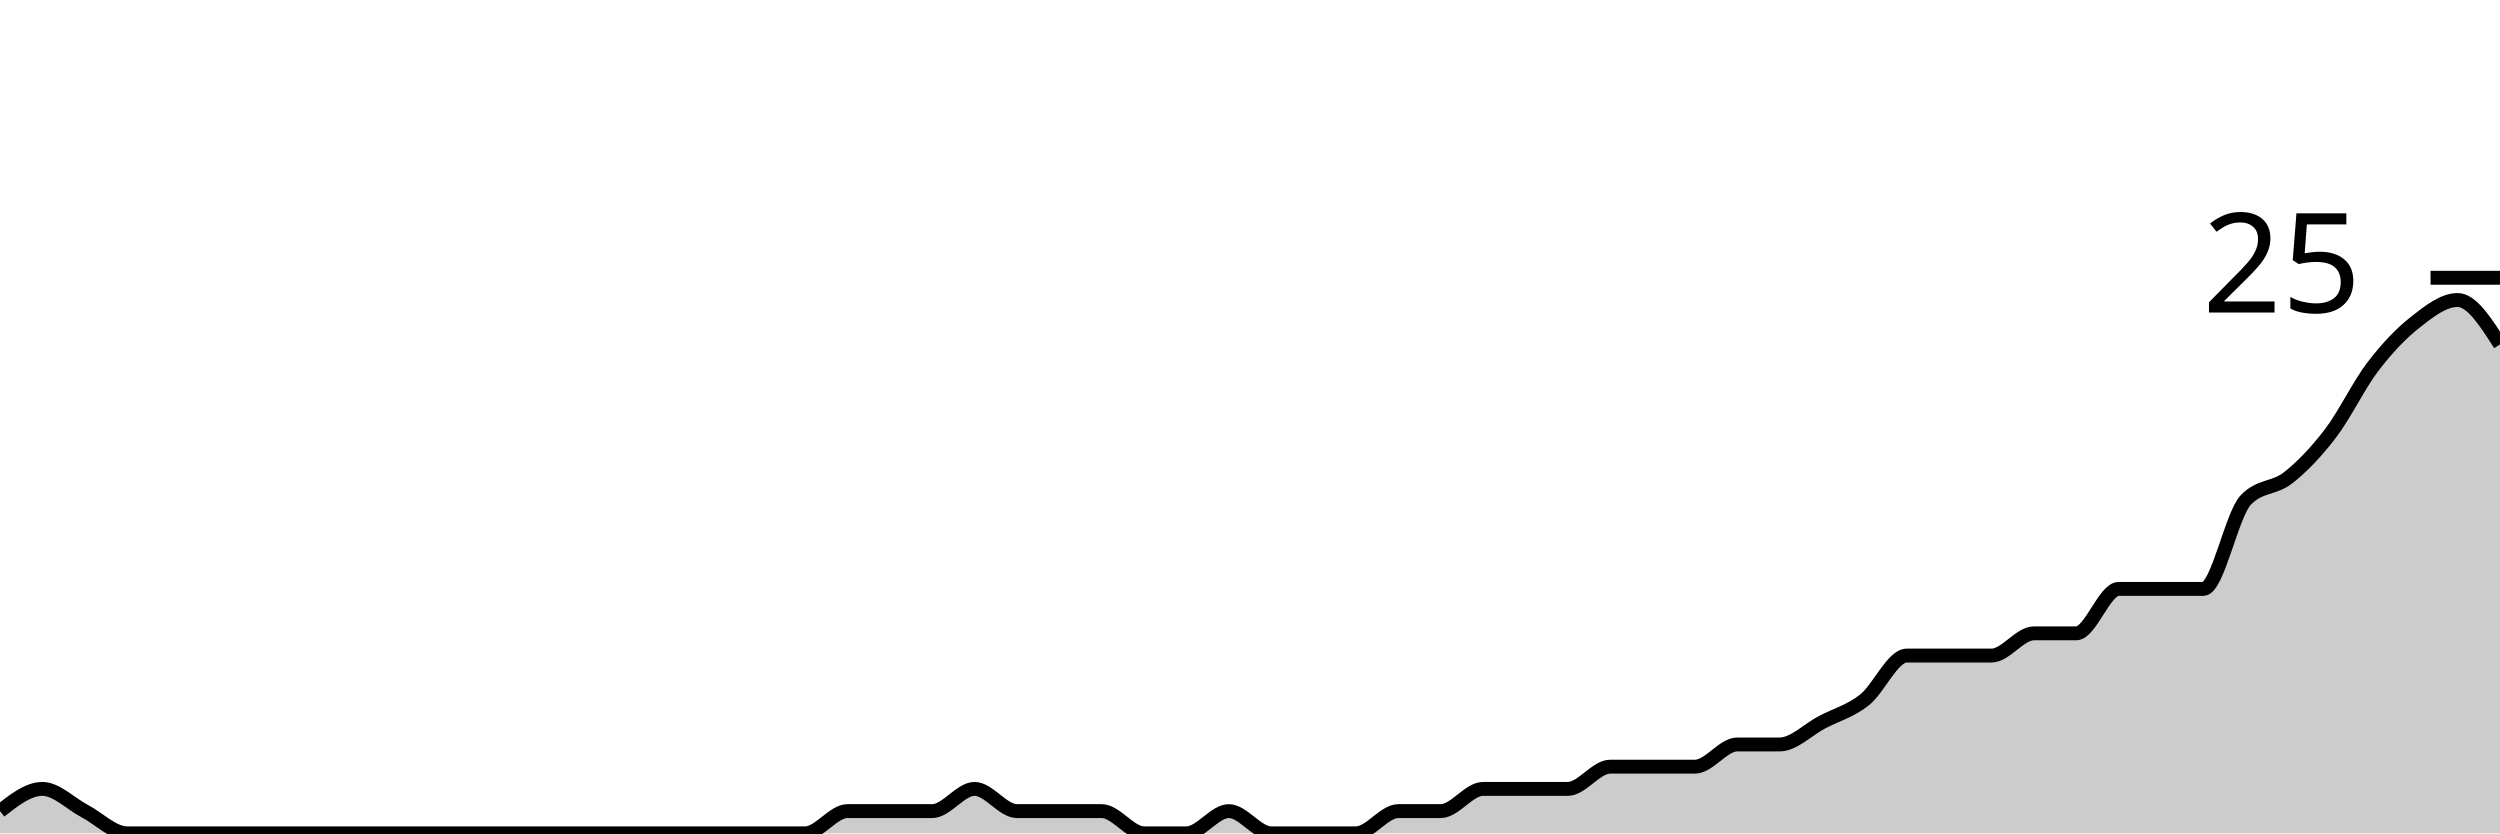
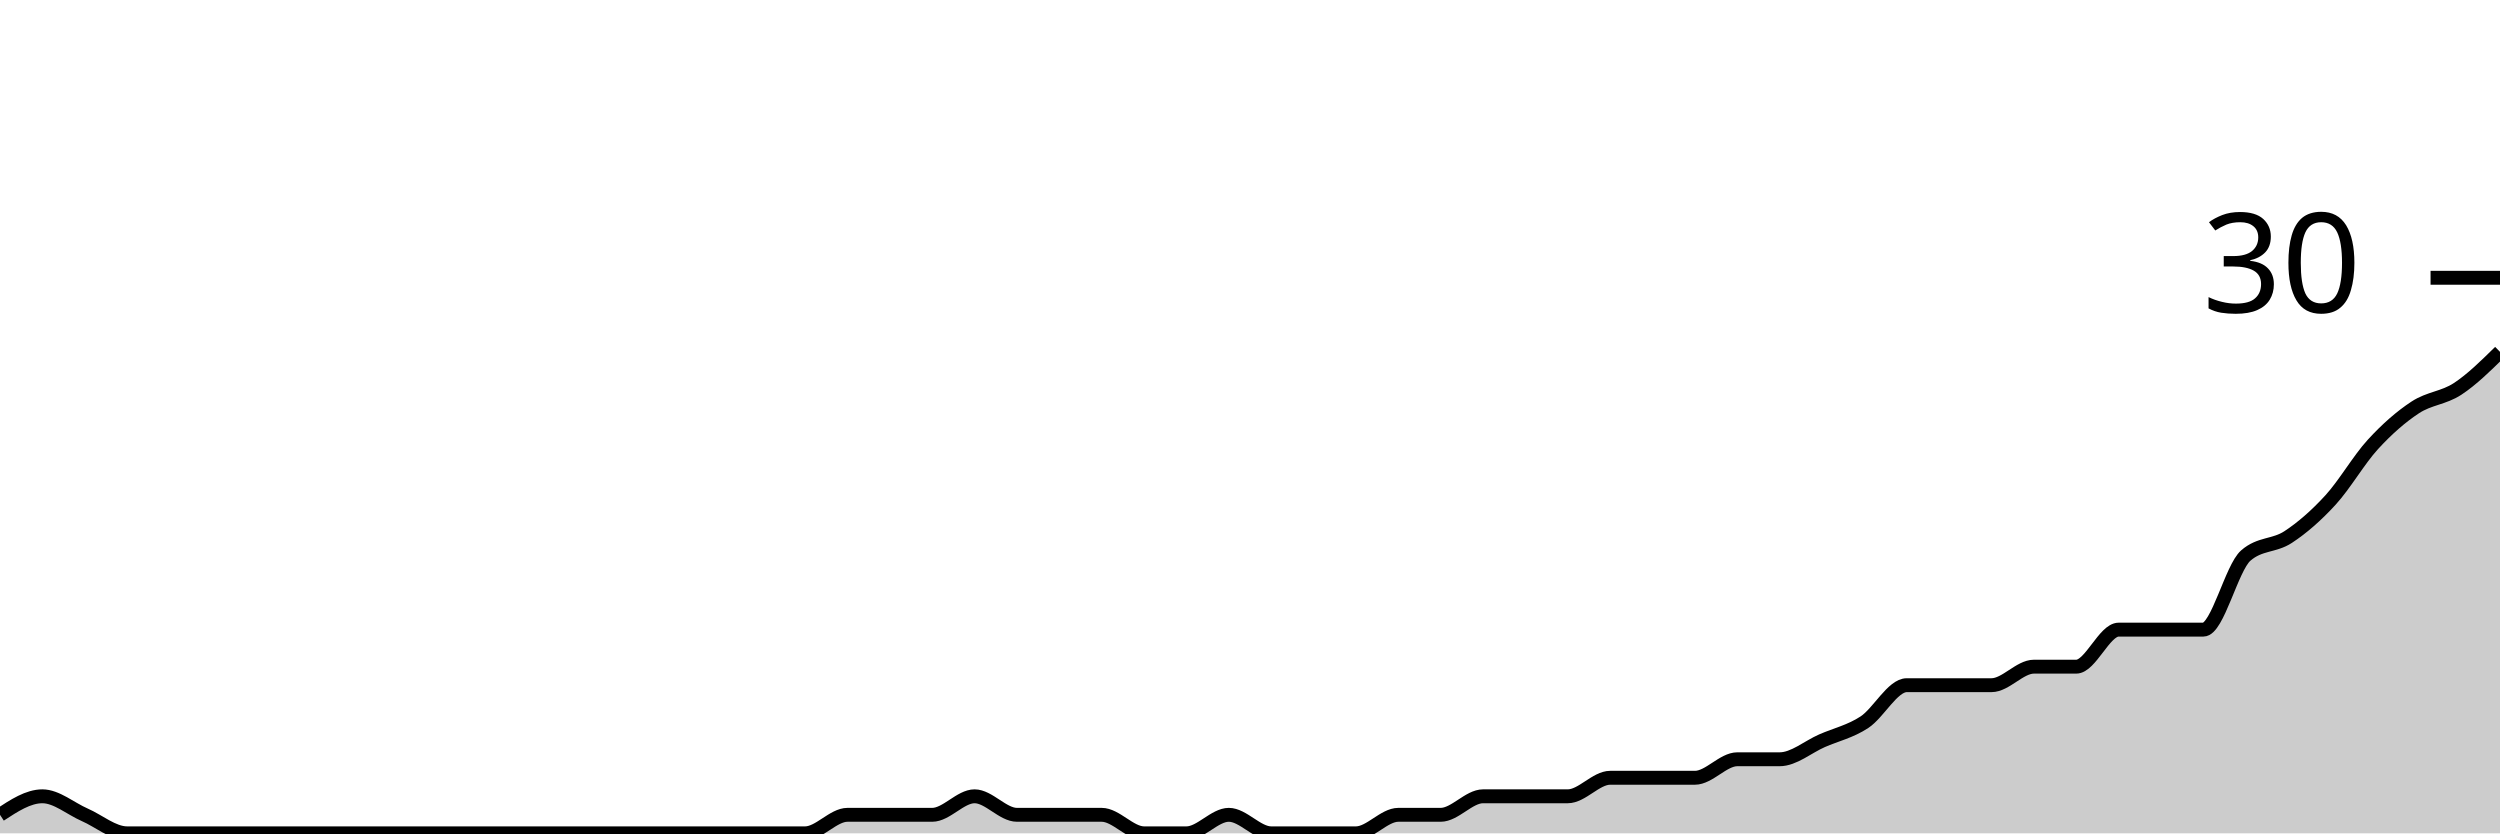
<svg xmlns="http://www.w3.org/2000/svg" viewBox="0 0 180 60">
  <g transform="translate(0,20)">
-     <path class="area" fill="rgba(0, 0, 0, 0.2)" d="M0,38.4C1.017,37.6,2.034,36.8,3.051,36.8C4.068,36.8,5.085,37.867,6.102,38.4C7.119,38.933,8.136,40,9.153,40C10.169,40,11.186,40,12.203,40C13.22,40,14.237,40,15.254,40C16.271,40,17.288,40,18.305,40C19.322,40,20.339,40,21.356,40C22.373,40,23.39,40,24.407,40C25.424,40,26.441,40,27.458,40C28.475,40,29.492,40,30.508,40C31.525,40,32.542,40,33.559,40C34.576,40,35.593,40,36.61,40C37.627,40,38.644,40,39.661,40C40.678,40,41.695,40,42.712,40C43.729,40,44.746,40,45.763,40C46.78,40,47.797,40,48.814,40C49.831,40,50.847,40,51.864,40C52.881,40,53.898,40,54.915,40C55.932,40,56.949,40,57.966,40C58.983,40,60,38.4,61.017,38.4C62.034,38.4,63.051,38.4,64.068,38.4C65.085,38.4,66.102,38.4,67.119,38.4C68.136,38.4,69.153,36.8,70.169,36.8C71.186,36.8,72.203,38.4,73.22,38.4C74.237,38.4,75.254,38.4,76.271,38.4C77.288,38.4,78.305,38.4,79.322,38.4C80.339,38.4,81.356,40,82.373,40C83.39,40,84.407,40,85.424,40C86.441,40,87.458,38.4,88.475,38.4C89.492,38.4,90.508,40,91.525,40C92.542,40,93.559,40,94.576,40C95.593,40,96.61,40,97.627,40C98.644,40,99.661,38.4,100.678,38.4C101.695,38.4,102.712,38.4,103.729,38.4C104.746,38.4,105.763,36.8,106.78,36.8C107.797,36.8,108.814,36.8,109.831,36.8C110.847,36.8,111.864,36.8,112.881,36.8C113.898,36.8,114.915,35.2,115.932,35.2C116.949,35.2,117.966,35.2,118.983,35.2C120,35.2,121.017,35.2,122.034,35.2C123.051,35.2,124.068,33.6,125.085,33.6C126.102,33.6,127.119,33.6,128.136,33.6C129.153,33.6,130.169,32.533,131.186,32C132.203,31.467,133.22,31.2,134.237,30.4C135.254,29.6,136.271,27.2,137.288,27.2C138.305,27.2,139.322,27.2,140.339,27.2C141.356,27.2,142.373,27.2,143.39,27.2C144.407,27.2,145.424,25.6,146.441,25.6C147.458,25.6,148.475,25.6,149.492,25.6C150.508,25.6,151.525,22.4,152.542,22.4C153.559,22.4,154.576,22.4,155.593,22.4C156.61,22.4,157.627,22.4,158.644,22.4C159.661,22.4,160.678,17.067,161.695,16C162.712,14.933,163.729,15.2,164.746,14.4C165.763,13.6,166.78,12.533,167.797,11.2C168.814,9.867,169.831,7.733,170.847,6.4C171.864,5.067,172.881,4,173.898,3.2C174.915,2.4,175.932,1.6,176.949,1.6C177.966,1.6,178.983,3.2,180,4.8L180,40C178.983,40,177.966,40,176.949,40C175.932,40,174.915,40,173.898,40C172.881,40,171.864,40,170.847,40C169.831,40,168.814,40,167.797,40C166.78,40,165.763,40,164.746,40C163.729,40,162.712,40,161.695,40C160.678,40,159.661,40,158.644,40C157.627,40,156.61,40,155.593,40C154.576,40,153.559,40,152.542,40C151.525,40,150.508,40,149.492,40C148.475,40,147.458,40,146.441,40C145.424,40,144.407,40,143.39,40C142.373,40,141.356,40,140.339,40C139.322,40,138.305,40,137.288,40C136.271,40,135.254,40,134.237,40C133.22,40,132.203,40,131.186,40C130.169,40,129.153,40,128.136,40C127.119,40,126.102,40,125.085,40C124.068,40,123.051,40,122.034,40C121.017,40,120,40,118.983,40C117.966,40,116.949,40,115.932,40C114.915,40,113.898,40,112.881,40C111.864,40,110.847,40,109.831,40C108.814,40,107.797,40,106.78,40C105.763,40,104.746,40,103.729,40C102.712,40,101.695,40,100.678,40C99.661,40,98.644,40,97.627,40C96.61,40,95.593,40,94.576,40C93.559,40,92.542,40,91.525,40C90.508,40,89.492,40,88.475,40C87.458,40,86.441,40,85.424,40C84.407,40,83.39,40,82.373,40C81.356,40,80.339,40,79.322,40C78.305,40,77.288,40,76.271,40C75.254,40,74.237,40,73.22,40C72.203,40,71.186,40,70.169,40C69.153,40,68.136,40,67.119,40C66.102,40,65.085,40,64.068,40C63.051,40,62.034,40,61.017,40C60,40,58.983,40,57.966,40C56.949,40,55.932,40,54.915,40C53.898,40,52.881,40,51.864,40C50.847,40,49.831,40,48.814,40C47.797,40,46.78,40,45.763,40C44.746,40,43.729,40,42.712,40C41.695,40,40.678,40,39.661,40C38.644,40,37.627,40,36.61,40C35.593,40,34.576,40,33.559,40C32.542,40,31.525,40,30.508,40C29.492,40,28.475,40,27.458,40C26.441,40,25.424,40,24.407,40C23.39,40,22.373,40,21.356,40C20.339,40,19.322,40,18.305,40C17.288,40,16.271,40,15.254,40C14.237,40,13.22,40,12.203,40C11.186,40,10.169,40,9.153,40C8.136,40,7.119,40,6.102,40C5.085,40,4.068,40,3.051,40C2.034,40,1.017,40,0,40Z" />
-     <path class="line" stroke="black" fill="none" d="M0,38.4C1.017,37.6,2.034,36.8,3.051,36.8C4.068,36.8,5.085,37.867,6.102,38.4C7.119,38.933,8.136,40,9.153,40C10.169,40,11.186,40,12.203,40C13.22,40,14.237,40,15.254,40C16.271,40,17.288,40,18.305,40C19.322,40,20.339,40,21.356,40C22.373,40,23.39,40,24.407,40C25.424,40,26.441,40,27.458,40C28.475,40,29.492,40,30.508,40C31.525,40,32.542,40,33.559,40C34.576,40,35.593,40,36.61,40C37.627,40,38.644,40,39.661,40C40.678,40,41.695,40,42.712,40C43.729,40,44.746,40,45.763,40C46.78,40,47.797,40,48.814,40C49.831,40,50.847,40,51.864,40C52.881,40,53.898,40,54.915,40C55.932,40,56.949,40,57.966,40C58.983,40,60,38.4,61.017,38.4C62.034,38.4,63.051,38.4,64.068,38.4C65.085,38.4,66.102,38.4,67.119,38.4C68.136,38.4,69.153,36.8,70.169,36.8C71.186,36.8,72.203,38.4,73.22,38.4C74.237,38.4,75.254,38.4,76.271,38.4C77.288,38.4,78.305,38.4,79.322,38.4C80.339,38.4,81.356,40,82.373,40C83.39,40,84.407,40,85.424,40C86.441,40,87.458,38.4,88.475,38.4C89.492,38.4,90.508,40,91.525,40C92.542,40,93.559,40,94.576,40C95.593,40,96.61,40,97.627,40C98.644,40,99.661,38.4,100.678,38.4C101.695,38.4,102.712,38.4,103.729,38.4C104.746,38.4,105.763,36.8,106.78,36.8C107.797,36.8,108.814,36.8,109.831,36.8C110.847,36.8,111.864,36.8,112.881,36.8C113.898,36.8,114.915,35.2,115.932,35.2C116.949,35.2,117.966,35.2,118.983,35.2C120,35.2,121.017,35.2,122.034,35.2C123.051,35.2,124.068,33.6,125.085,33.6C126.102,33.6,127.119,33.6,128.136,33.6C129.153,33.6,130.169,32.533,131.186,32C132.203,31.467,133.22,31.2,134.237,30.4C135.254,29.6,136.271,27.2,137.288,27.2C138.305,27.2,139.322,27.2,140.339,27.2C141.356,27.2,142.373,27.2,143.39,27.2C144.407,27.2,145.424,25.6,146.441,25.6C147.458,25.6,148.475,25.6,149.492,25.6C150.508,25.6,151.525,22.4,152.542,22.4C153.559,22.4,154.576,22.4,155.593,22.4C156.61,22.4,157.627,22.4,158.644,22.4C159.661,22.4,160.678,17.067,161.695,16C162.712,14.933,163.729,15.2,164.746,14.4C165.763,13.6,166.78,12.533,167.797,11.2C168.814,9.867,169.831,7.733,170.847,6.4C171.864,5.067,172.881,4,173.898,3.2C174.915,2.4,175.932,1.6,176.949,1.6C177.966,1.6,178.983,3.2,180,4.8" />
+     <path class="area" fill="rgba(0, 0, 0, 0.2)" d="M0,38.667C1.017,38,2.034,37.333,3.051,37.333C4.068,37.333,5.085,38.222,6.102,38.667C7.119,39.111,8.136,40,9.153,40C10.169,40,11.186,40,12.203,40C13.22,40,14.237,40,15.254,40C16.271,40,17.288,40,18.305,40C19.322,40,20.339,40,21.356,40C22.373,40,23.39,40,24.407,40C25.424,40,26.441,40,27.458,40C28.475,40,29.492,40,30.508,40C31.525,40,32.542,40,33.559,40C34.576,40,35.593,40,36.61,40C37.627,40,38.644,40,39.661,40C40.678,40,41.695,40,42.712,40C43.729,40,44.746,40,45.763,40C46.78,40,47.797,40,48.814,40C49.831,40,50.847,40,51.864,40C52.881,40,53.898,40,54.915,40C55.932,40,56.949,40,57.966,40C58.983,40,60,38.667,61.017,38.667C62.034,38.667,63.051,38.667,64.068,38.667C65.085,38.667,66.102,38.667,67.119,38.667C68.136,38.667,69.153,37.333,70.169,37.333C71.186,37.333,72.203,38.667,73.22,38.667C74.237,38.667,75.254,38.667,76.271,38.667C77.288,38.667,78.305,38.667,79.322,38.667C80.339,38.667,81.356,40,82.373,40C83.39,40,84.407,40,85.424,40C86.441,40,87.458,38.667,88.475,38.667C89.492,38.667,90.508,40,91.525,40C92.542,40,93.559,40,94.576,40C95.593,40,96.61,40,97.627,40C98.644,40,99.661,38.667,100.678,38.667C101.695,38.667,102.712,38.667,103.729,38.667C104.746,38.667,105.763,37.333,106.78,37.333C107.797,37.333,108.814,37.333,109.831,37.333C110.847,37.333,111.864,37.333,112.881,37.333C113.898,37.333,114.915,36,115.932,36C116.949,36,117.966,36,118.983,36C120,36,121.017,36,122.034,36C123.051,36,124.068,34.667,125.085,34.667C126.102,34.667,127.119,34.667,128.136,34.667C129.153,34.667,130.169,33.778,131.186,33.333C132.203,32.889,133.22,32.667,134.237,32C135.254,31.333,136.271,29.333,137.288,29.333C138.305,29.333,139.322,29.333,140.339,29.333C141.356,29.333,142.373,29.333,143.39,29.333C144.407,29.333,145.424,28,146.441,28C147.458,28,148.475,28,149.492,28C150.508,28,151.525,25.333,152.542,25.333C153.559,25.333,154.576,25.333,155.593,25.333C156.61,25.333,157.627,25.333,158.644,25.333C159.661,25.333,160.678,20.889,161.695,20C162.712,19.111,163.729,19.333,164.746,18.667C165.763,18,166.78,17.111,167.797,16C168.814,14.889,169.831,13.111,170.847,12C171.864,10.889,172.881,10,173.898,9.333C174.915,8.667,175.932,8.667,176.949,8C177.966,7.333,178.983,6.333,180,5.333L180,40C178.983,40,177.966,40,176.949,40C175.932,40,174.915,40,173.898,40C172.881,40,171.864,40,170.847,40C169.831,40,168.814,40,167.797,40C166.78,40,165.763,40,164.746,40C163.729,40,162.712,40,161.695,40C160.678,40,159.661,40,158.644,40C157.627,40,156.61,40,155.593,40C154.576,40,153.559,40,152.542,40C151.525,40,150.508,40,149.492,40C148.475,40,147.458,40,146.441,40C145.424,40,144.407,40,143.39,40C142.373,40,141.356,40,140.339,40C139.322,40,138.305,40,137.288,40C136.271,40,135.254,40,134.237,40C133.22,40,132.203,40,131.186,40C130.169,40,129.153,40,128.136,40C127.119,40,126.102,40,125.085,40C124.068,40,123.051,40,122.034,40C121.017,40,120,40,118.983,40C117.966,40,116.949,40,115.932,40C114.915,40,113.898,40,112.881,40C111.864,40,110.847,40,109.831,40C108.814,40,107.797,40,106.78,40C105.763,40,104.746,40,103.729,40C102.712,40,101.695,40,100.678,40C99.661,40,98.644,40,97.627,40C96.61,40,95.593,40,94.576,40C93.559,40,92.542,40,91.525,40C90.508,40,89.492,40,88.475,40C87.458,40,86.441,40,85.424,40C84.407,40,83.39,40,82.373,40C81.356,40,80.339,40,79.322,40C78.305,40,77.288,40,76.271,40C75.254,40,74.237,40,73.22,40C72.203,40,71.186,40,70.169,40C69.153,40,68.136,40,67.119,40C66.102,40,65.085,40,64.068,40C63.051,40,62.034,40,61.017,40C60,40,58.983,40,57.966,40C56.949,40,55.932,40,54.915,40C53.898,40,52.881,40,51.864,40C50.847,40,49.831,40,48.814,40C47.797,40,46.78,40,45.763,40C44.746,40,43.729,40,42.712,40C41.695,40,40.678,40,39.661,40C38.644,40,37.627,40,36.61,40C35.593,40,34.576,40,33.559,40C32.542,40,31.525,40,30.508,40C29.492,40,28.475,40,27.458,40C26.441,40,25.424,40,24.407,40C23.39,40,22.373,40,21.356,40C20.339,40,19.322,40,18.305,40C17.288,40,16.271,40,15.254,40C14.237,40,13.22,40,12.203,40C11.186,40,10.169,40,9.153,40C8.136,40,7.119,40,6.102,40C5.085,40,4.068,40,3.051,40C2.034,40,1.017,40,0,40Z" />
+     <path class="line" stroke="black" fill="none" d="M0,38.667C1.017,38,2.034,37.333,3.051,37.333C4.068,37.333,5.085,38.222,6.102,38.667C7.119,39.111,8.136,40,9.153,40C10.169,40,11.186,40,12.203,40C13.22,40,14.237,40,15.254,40C16.271,40,17.288,40,18.305,40C19.322,40,20.339,40,21.356,40C22.373,40,23.39,40,24.407,40C25.424,40,26.441,40,27.458,40C28.475,40,29.492,40,30.508,40C31.525,40,32.542,40,33.559,40C34.576,40,35.593,40,36.61,40C37.627,40,38.644,40,39.661,40C40.678,40,41.695,40,42.712,40C43.729,40,44.746,40,45.763,40C46.78,40,47.797,40,48.814,40C49.831,40,50.847,40,51.864,40C52.881,40,53.898,40,54.915,40C55.932,40,56.949,40,57.966,40C58.983,40,60,38.667,61.017,38.667C62.034,38.667,63.051,38.667,64.068,38.667C65.085,38.667,66.102,38.667,67.119,38.667C68.136,38.667,69.153,37.333,70.169,37.333C71.186,37.333,72.203,38.667,73.22,38.667C74.237,38.667,75.254,38.667,76.271,38.667C77.288,38.667,78.305,38.667,79.322,38.667C80.339,38.667,81.356,40,82.373,40C83.39,40,84.407,40,85.424,40C86.441,40,87.458,38.667,88.475,38.667C89.492,38.667,90.508,40,91.525,40C92.542,40,93.559,40,94.576,40C95.593,40,96.61,40,97.627,40C98.644,40,99.661,38.667,100.678,38.667C101.695,38.667,102.712,38.667,103.729,38.667C104.746,38.667,105.763,37.333,106.78,37.333C107.797,37.333,108.814,37.333,109.831,37.333C110.847,37.333,111.864,37.333,112.881,37.333C113.898,37.333,114.915,36,115.932,36C116.949,36,117.966,36,118.983,36C120,36,121.017,36,122.034,36C123.051,36,124.068,34.667,125.085,34.667C126.102,34.667,127.119,34.667,128.136,34.667C129.153,34.667,130.169,33.778,131.186,33.333C132.203,32.889,133.22,32.667,134.237,32C135.254,31.333,136.271,29.333,137.288,29.333C138.305,29.333,139.322,29.333,140.339,29.333C141.356,29.333,142.373,29.333,143.39,29.333C144.407,29.333,145.424,28,146.441,28C147.458,28,148.475,28,149.492,28C150.508,28,151.525,25.333,152.542,25.333C153.559,25.333,154.576,25.333,155.593,25.333C156.61,25.333,157.627,25.333,158.644,25.333C159.661,25.333,160.678,20.889,161.695,20C162.712,19.111,163.729,19.333,164.746,18.667C165.763,18,166.78,17.111,167.797,16C168.814,14.889,169.831,13.111,170.847,12C171.864,10.889,172.881,10,173.898,9.333C174.915,8.667,175.932,8.667,176.949,8C177.966,7.333,178.983,6.333,180,5.333" />
    <path class="axis-ceiling" stroke-width="1" stroke="black" fill="none" d="M175,0L180,0" />
-     <text class="axis-ceiling-label" font-family="sans-serif" text-anchor="end" font-size="10px" x="170" y="2.5">25</text>
+     <text class="axis-ceiling-label" font-family="sans-serif" text-anchor="end" font-size="10px" x="170" y="2.5">30</text>
  </g>
</svg>
